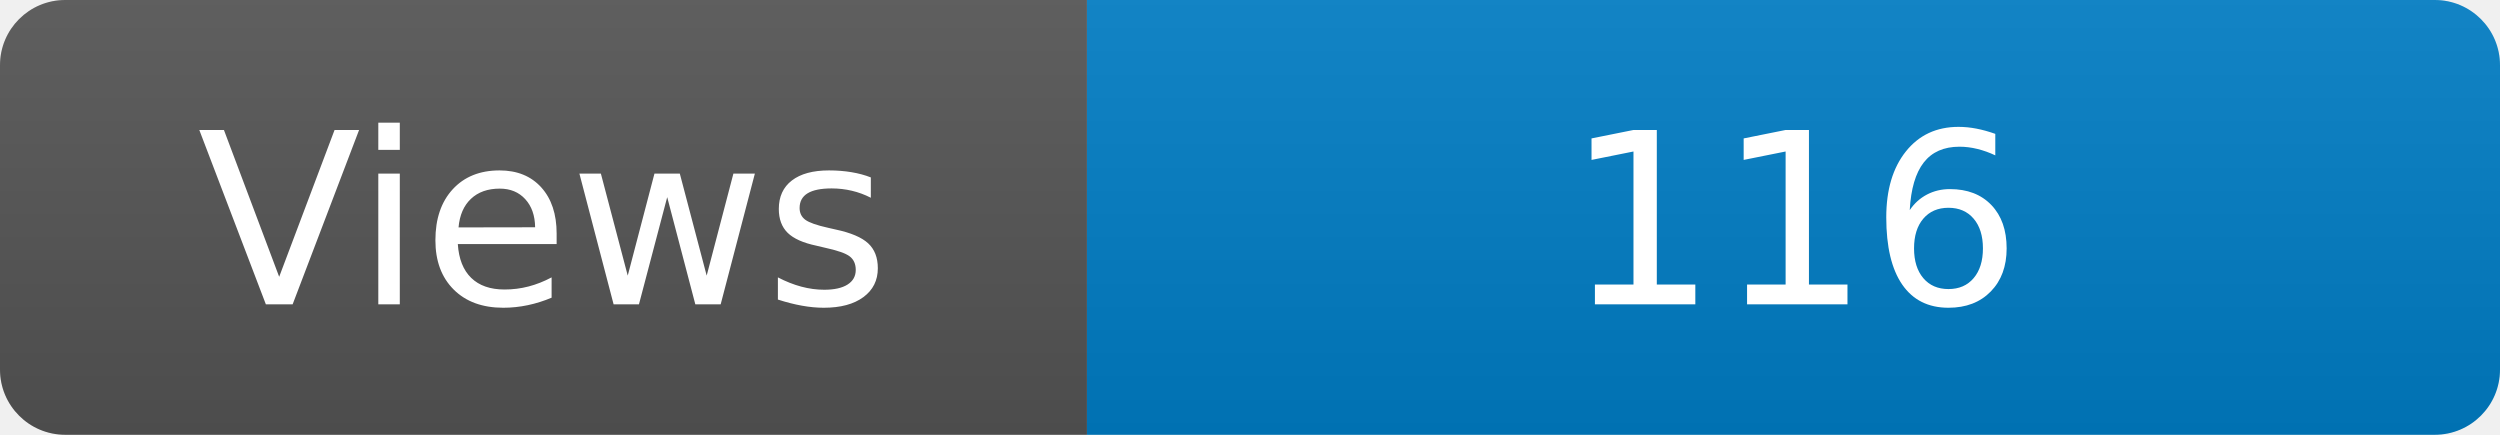
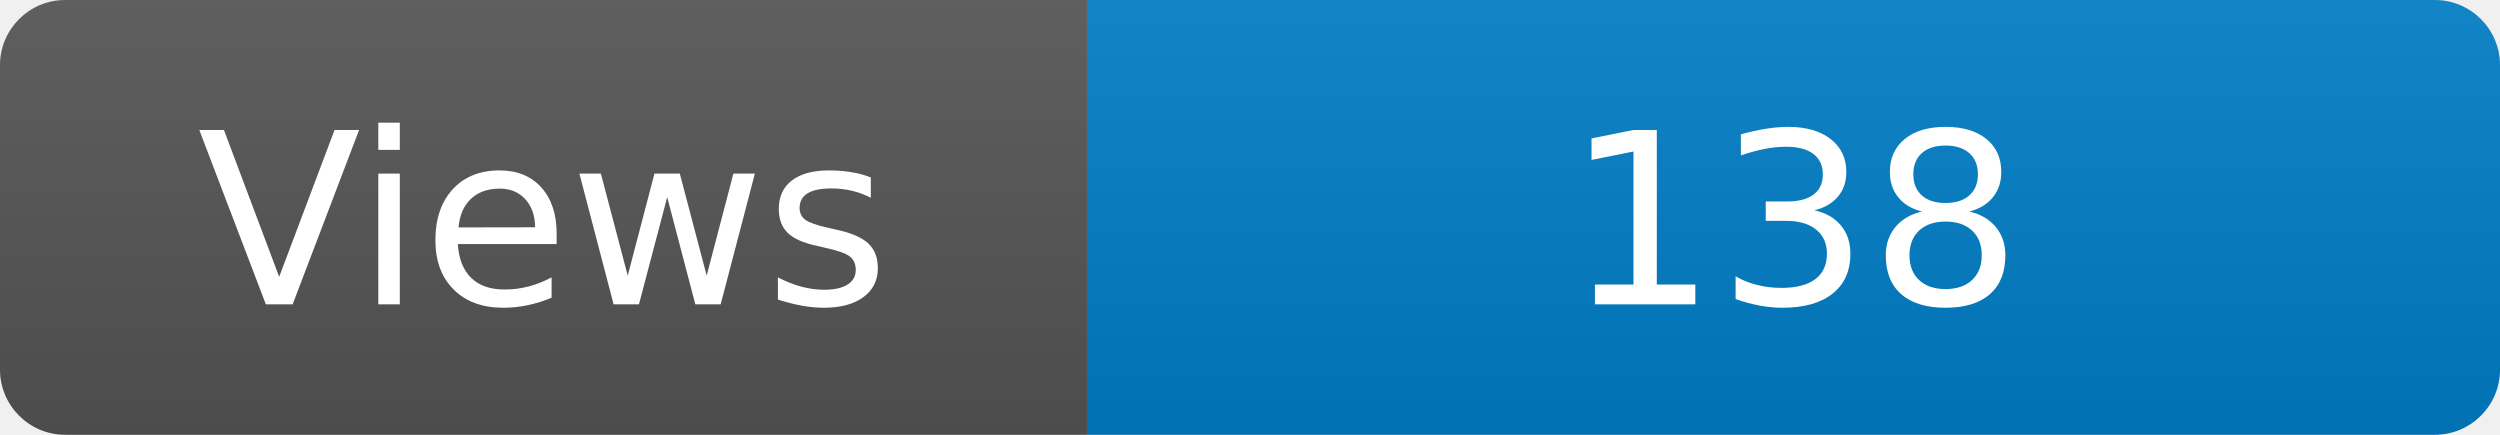
<svg xmlns="http://www.w3.org/2000/svg" width="115" height="20" role="img" aria-label="Maintained?: yes">
  <linearGradient id="s" x2="0" y2="100%">
    <stop offset="0" stop-color="#bbb" stop-opacity=".1" />
    <stop offset="1" stop-opacity=".1" />
  </linearGradient>
  <clipPath id="r">
    <rect width="115" height="20" rx="3" fill="#fff" />
  </clipPath>
  <g clip-path="url(#r)">
    <rect width="50" height="20" fill="#555" />
    <rect x="50" width="160" height="20" fill="#007ec6" />
    <rect width="115" height="20" fill="url(#s)" />
  </g>
  <g fill="#fff" text-anchor="middle" font-family="Verdana,Geneva,DejaVu Sans,sans-serif" font-size="110">
    <text x="250" y="140" transform="scale(.1)" fill="#fff">Views</text>
-     <text x="825" y="140" transform="scale(.1)" fill="#fff">116</text>
+     <text x="825" y="140" transform="scale(.1)" fill="#fff">138</text>
  </g>
</svg>
